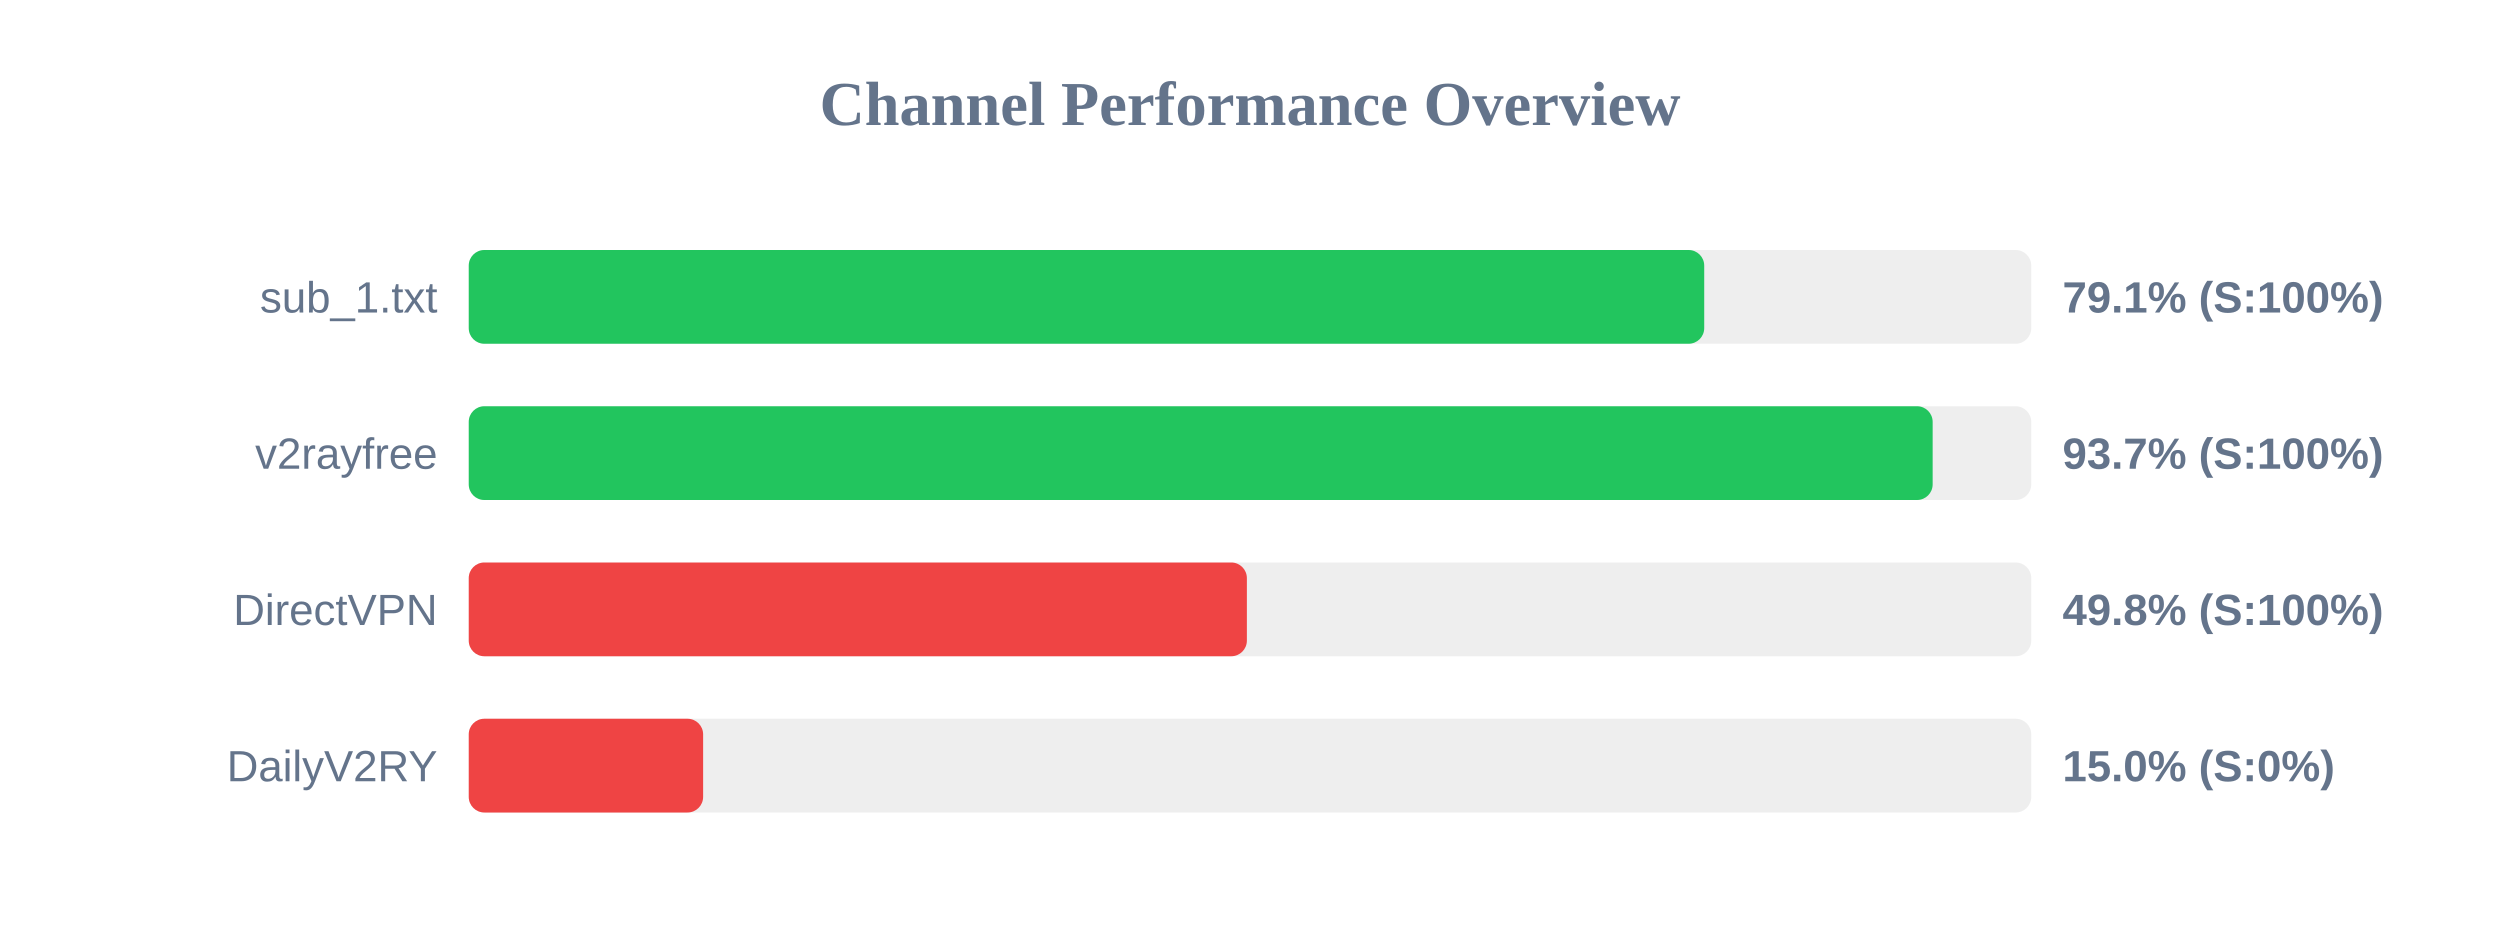
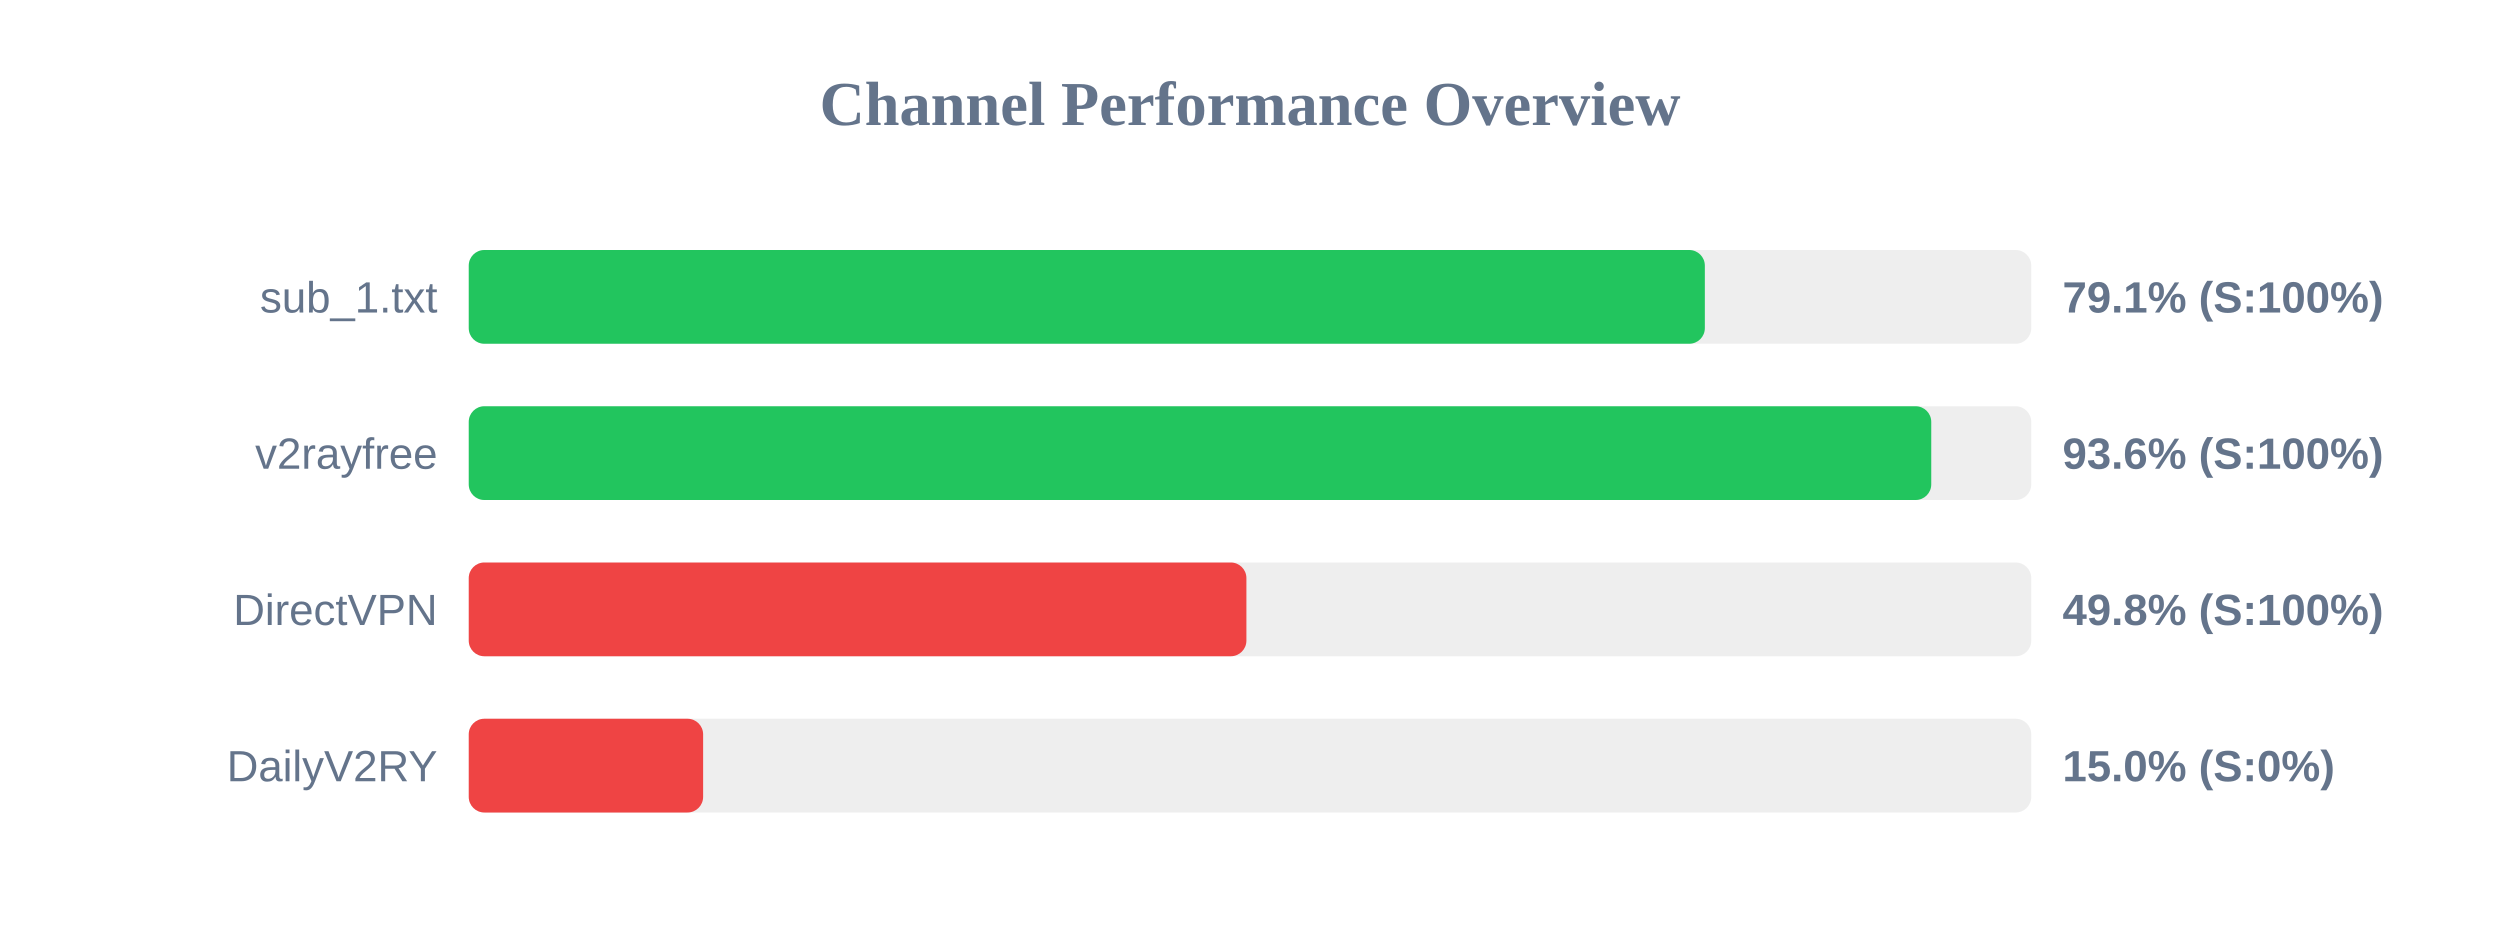
<svg xmlns="http://www.w3.org/2000/svg" width="800" height="300" version="1.1">
  <style>
        .row { font: 14px Arial; fill: #64748b; }
        .score { font: bold 14px Arial; fill: #64748b; }
    </style>
  <text x="400" y="40" text-anchor="middle" font-size="20px" font-weight="bold" fill="#64748b">Channel Performance Overview</text>
  <rect x="150" y="80" width="500" height="30" fill="#eee" rx="5" />
-   <rect x="150" y="80" width="395.35" height="30" fill="#22c55e" rx="5" />
+   <rect x="150" y="80" width="395.55" height="30" fill="#22c55e" rx="5" />
  <text x="140" y="100" text-anchor="end" class="row">sub_1.txt</text>
  <text x="660" y="100" text-anchor="start" class="score">79.1% (S:100%)</text>
  <rect x="150" y="130" width="500" height="30" fill="#eee" rx="5" />
-   <rect x="150" y="130" width="468.45" height="30" fill="#22c55e" rx="5" />
+   <rect x="150" y="130" width="468.0" height="30" fill="#22c55e" rx="5" />
  <text x="140" y="150" text-anchor="end" class="row">v2rayfree</text>
-   <text x="660" y="150" text-anchor="start" class="score">93.7% (S:100%)</text>
+   <text x="660" y="150" text-anchor="start" class="score">93.6% (S:100%)</text>
  <rect x="150" y="180" width="500" height="30" fill="#eee" rx="5" />
-   <rect x="150" y="180" width="249.0" height="30" fill="#ef4444" rx="5" />
+   <rect x="150" y="180" width="248.85" height="30" fill="#ef4444" rx="5" />
  <text x="140" y="200" text-anchor="end" class="row">DirectVPN</text>
  <text x="660" y="200" text-anchor="start" class="score">49.8% (S:100%)</text>
  <rect x="150" y="230" width="500" height="30" fill="#eee" rx="5" />
  <rect x="150" y="230" width="75.0" height="30" fill="#ef4444" rx="5" />
  <text x="140" y="250" text-anchor="end" class="row">DailyV2RY</text>
  <text x="660" y="250" text-anchor="start" class="score">15.0% (S:0%)</text>
</svg>
